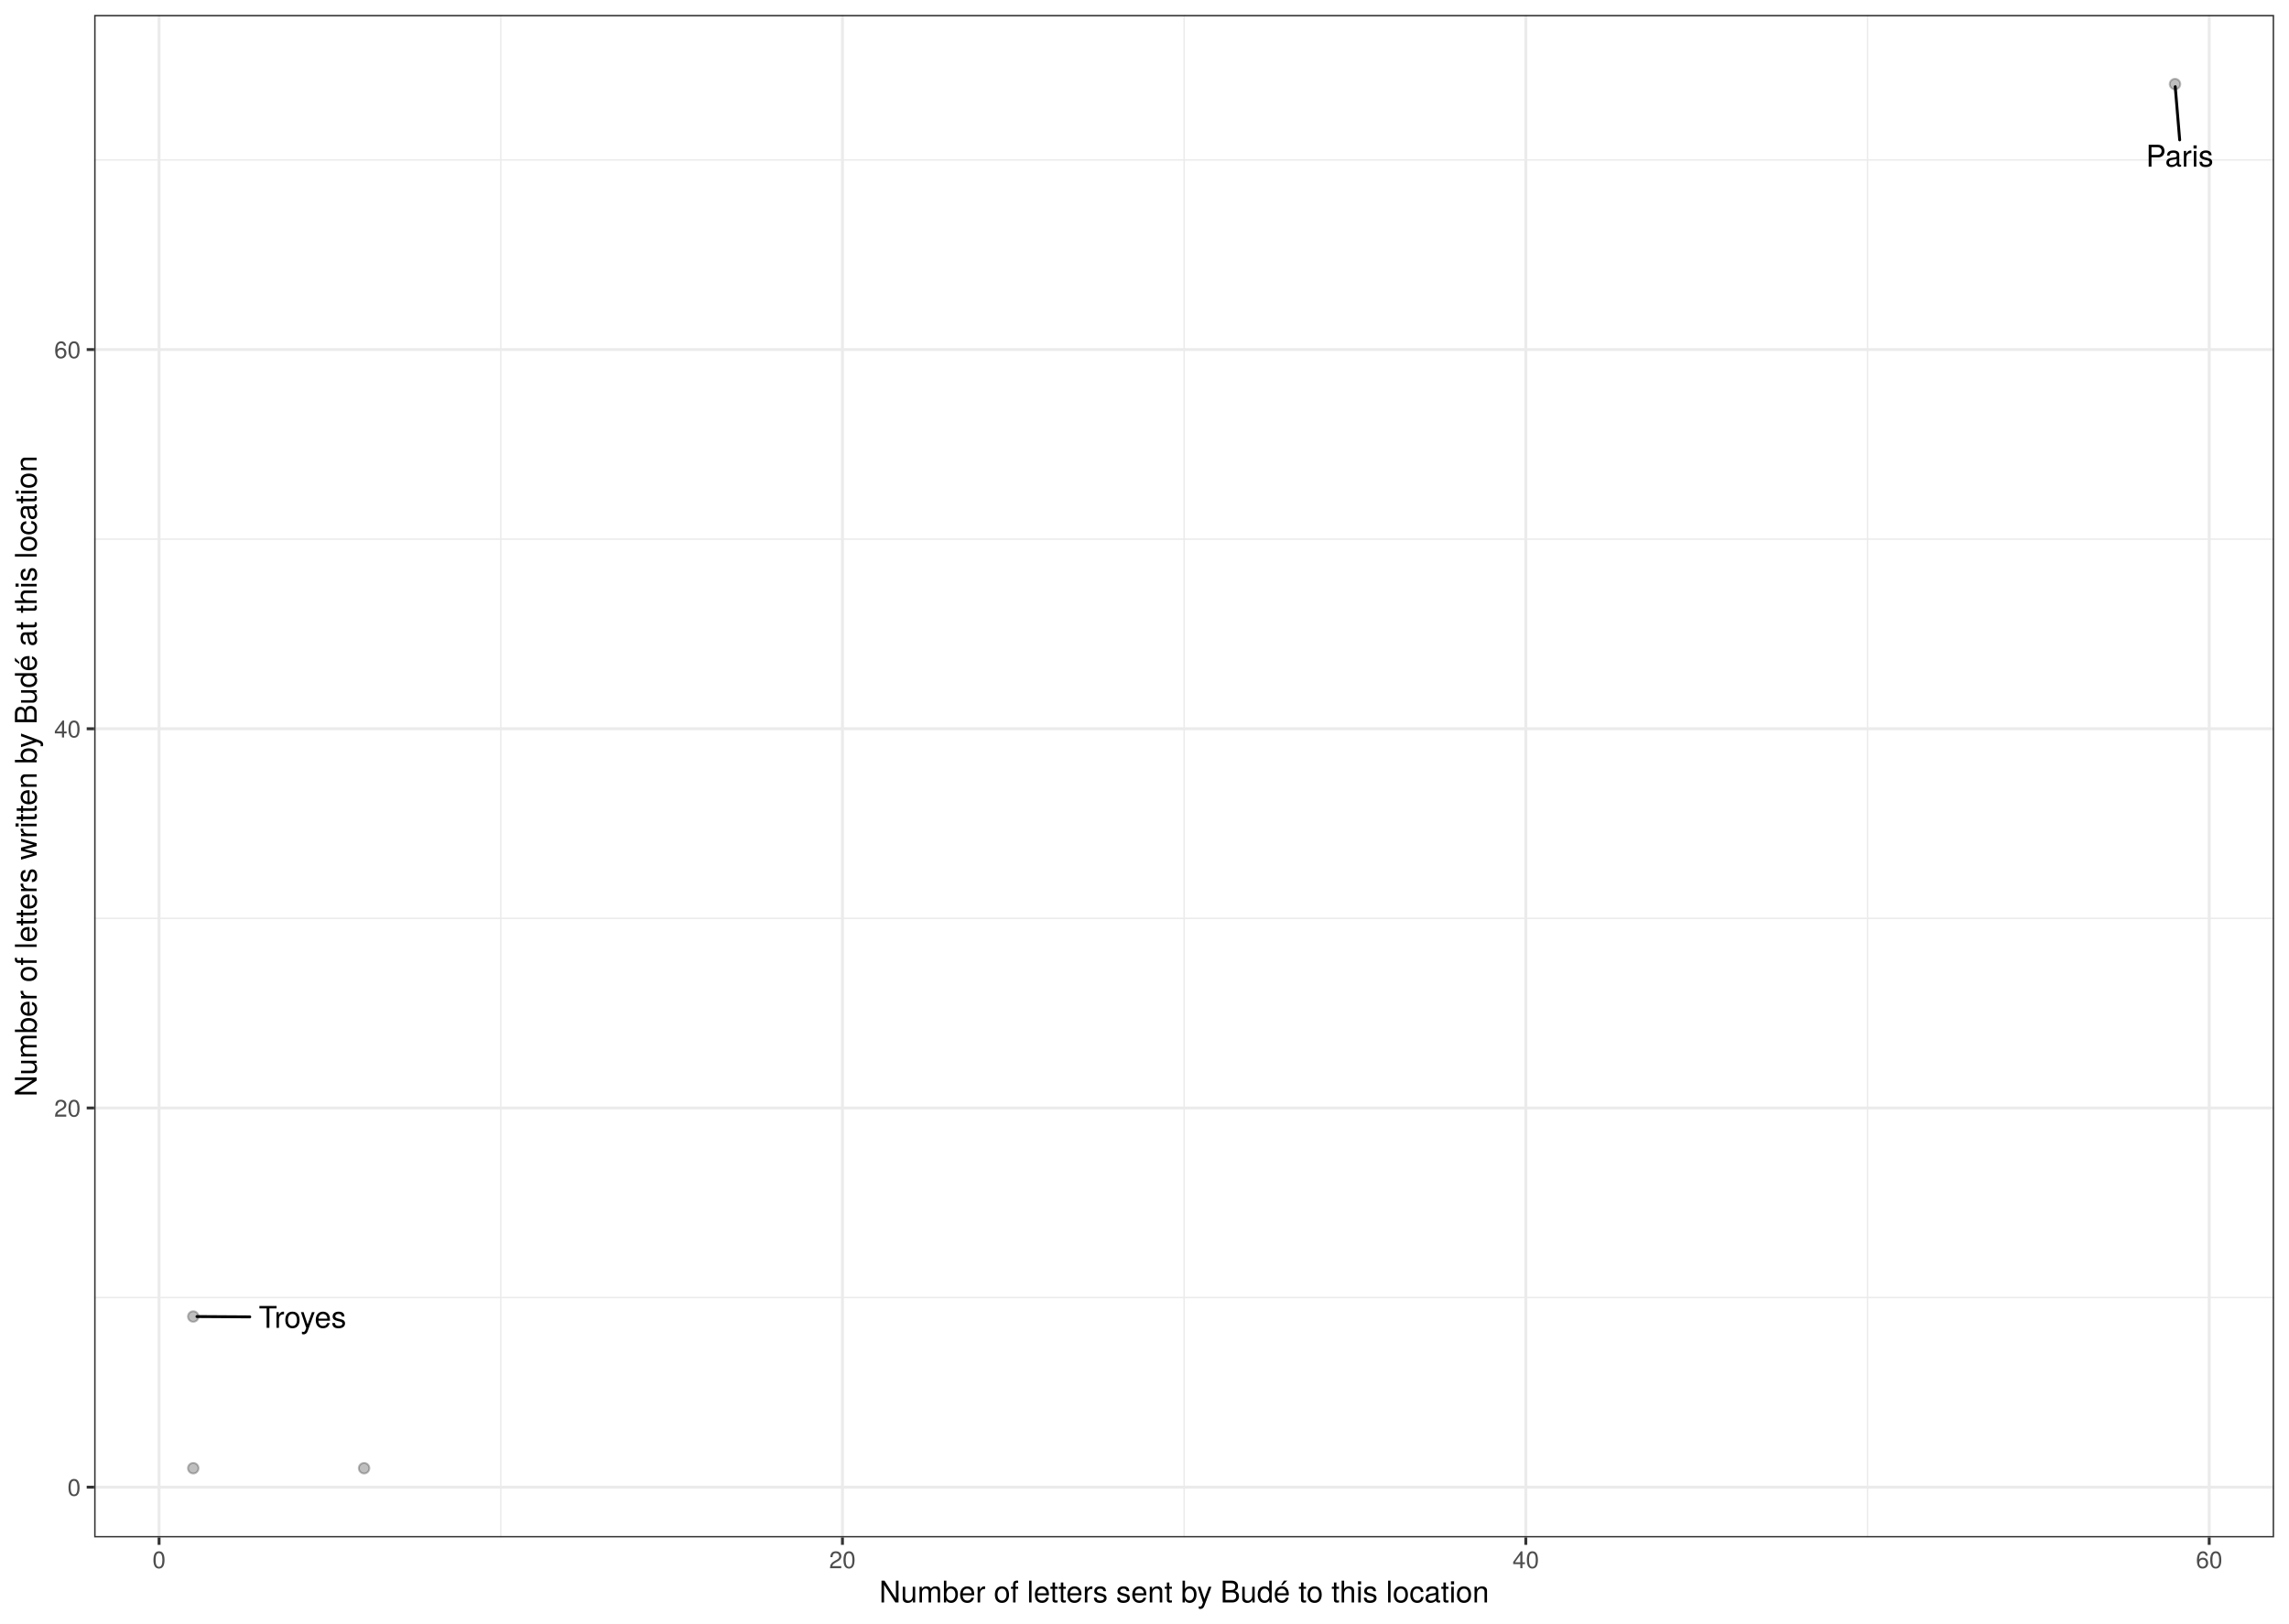
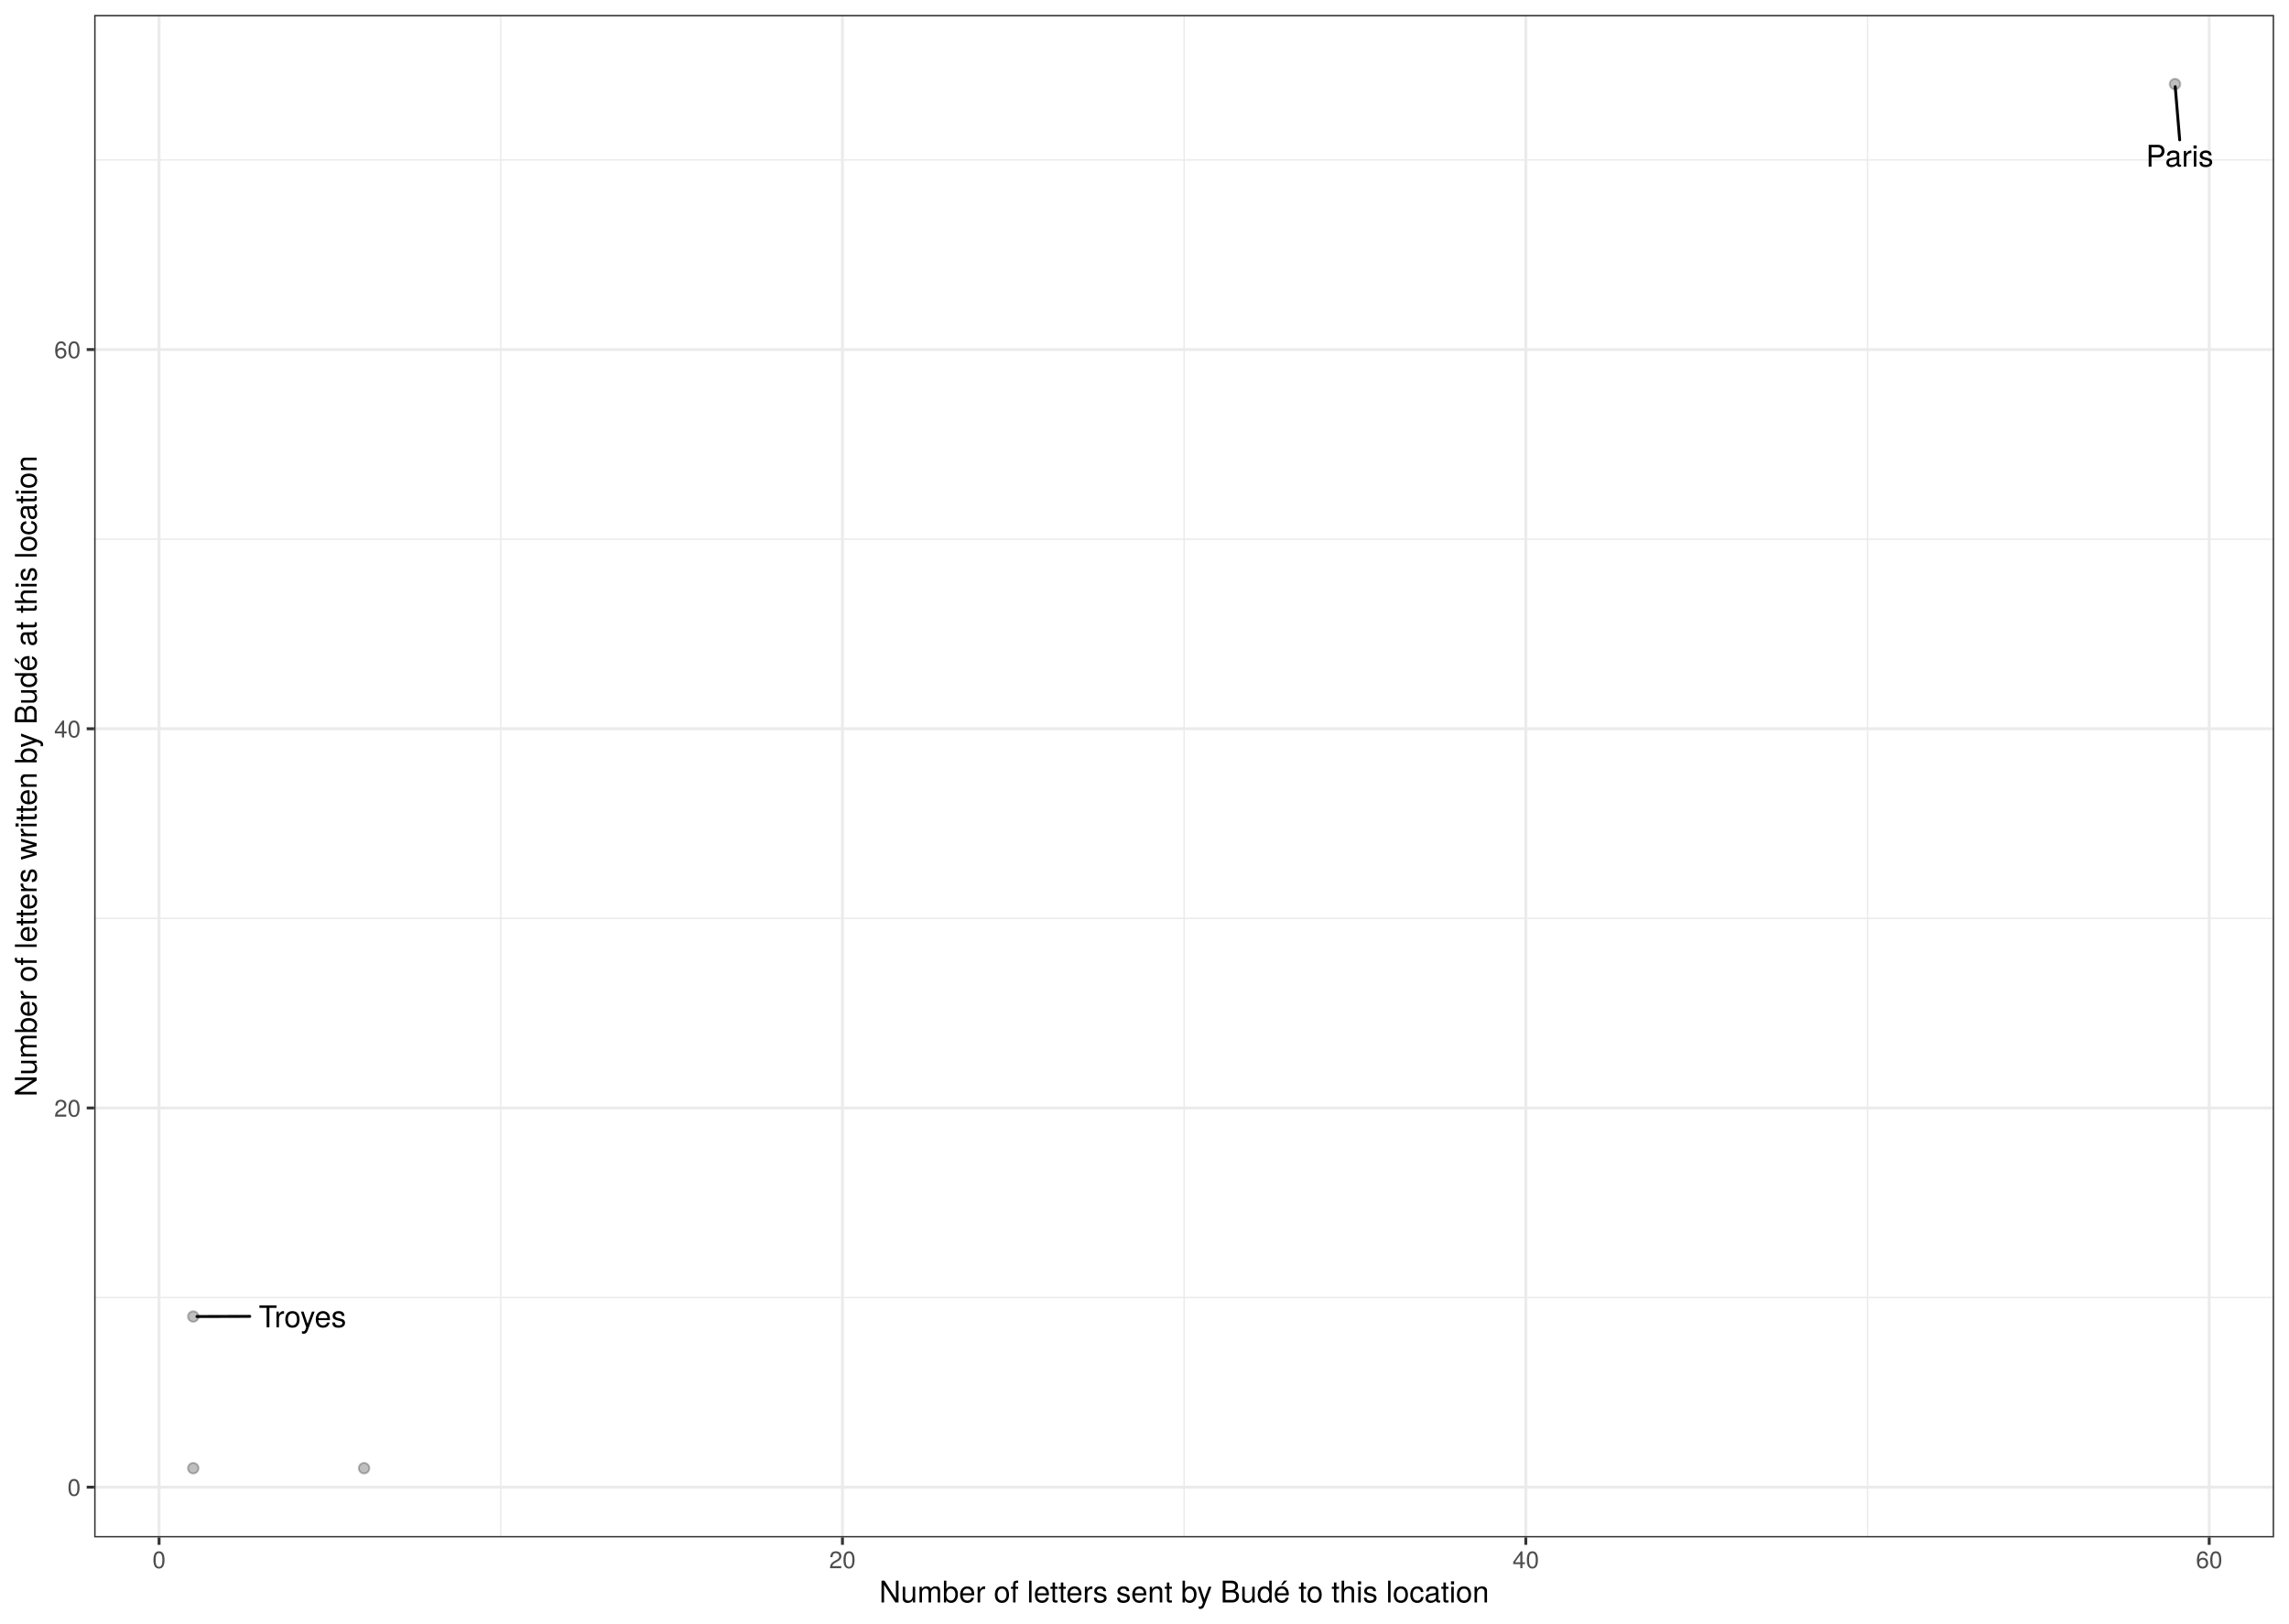
<svg xmlns="http://www.w3.org/2000/svg" class="svglite" width="842.40pt" height="597.60pt" viewBox="0 0 842.40 597.60">
  <defs>
    <style type="text/css">
    .svglite line, .svglite polyline, .svglite polygon, .svglite path, .svglite rect, .svglite circle {
      fill: none;
      stroke: #000000;
      stroke-linecap: round;
      stroke-linejoin: round;
      stroke-miterlimit: 10.00;
    }
    .svglite text {
      white-space: pre;
    }
  </style>
  </defs>
  <rect width="100%" height="100%" style="stroke: none; fill: #FFFFFF;" />
  <defs>
    <clipPath id="cpMC4wMHw4NDIuNDB8MC4wMHw1OTcuNjA=">
      <rect x="0.00" y="0.00" width="842.40" height="597.60" />
    </clipPath>
  </defs>
  <g clip-path="url(#cpMC4wMHw4NDIuNDB8MC4wMHw1OTcuNjA=)">
    <rect x="0" y="-0" width="842.40" height="597.60" style="stroke-width: 1.07; stroke: #FFFFFF; fill: #FFFFFF;" />
  </g>
  <defs>
    <clipPath id="cpMzQuNjV8ODM2LjkyfDUuNDh8NTY1Ljg5">
      <rect x="34.65" y="5.48" width="802.27" height="560.42" />
    </clipPath>
  </defs>
  <g clip-path="url(#cpMzQuNjV8ODM2LjkyfDUuNDh8NTY1Ljg5)">
    <rect x="34.65" y="5.48" width="802.27" height="560.42" style="stroke-width: 1.07; stroke: none; fill: #FFFFFF;" />
    <polyline points="34.65,477.61 836.92,477.61 " style="stroke-width: 0.53; stroke: #EBEBEB; stroke-linecap: butt;" />
    <polyline points="34.65,338.03 836.92,338.03 " style="stroke-width: 0.53; stroke: #EBEBEB; stroke-linecap: butt;" />
    <polyline points="34.65,198.45 836.92,198.45 " style="stroke-width: 0.53; stroke: #EBEBEB; stroke-linecap: butt;" />
    <polyline points="34.65,58.87 836.92,58.87 " style="stroke-width: 0.53; stroke: #EBEBEB; stroke-linecap: butt;" />
    <polyline points="184.29,565.89 184.29,5.48 " style="stroke-width: 0.53; stroke: #EBEBEB; stroke-linecap: butt;" />
    <polyline points="435.79,565.89 435.79,5.48 " style="stroke-width: 0.53; stroke: #EBEBEB; stroke-linecap: butt;" />
    <polyline points="687.28,565.89 687.28,5.48 " style="stroke-width: 0.53; stroke: #EBEBEB; stroke-linecap: butt;" />
    <polyline points="34.65,547.40 836.92,547.40 " style="stroke-width: 1.07; stroke: #EBEBEB; stroke-linecap: butt;" />
    <polyline points="34.65,407.82 836.92,407.82 " style="stroke-width: 1.07; stroke: #EBEBEB; stroke-linecap: butt;" />
    <polyline points="34.65,268.24 836.92,268.24 " style="stroke-width: 1.07; stroke: #EBEBEB; stroke-linecap: butt;" />
    <polyline points="34.65,128.66 836.92,128.66 " style="stroke-width: 1.07; stroke: #EBEBEB; stroke-linecap: butt;" />
    <polyline points="58.54,565.89 58.54,5.48 " style="stroke-width: 1.07; stroke: #EBEBEB; stroke-linecap: butt;" />
    <polyline points="310.04,565.89 310.04,5.48 " style="stroke-width: 1.07; stroke: #EBEBEB; stroke-linecap: butt;" />
    <polyline points="561.53,565.89 561.53,5.48 " style="stroke-width: 1.07; stroke: #EBEBEB; stroke-linecap: butt;" />
    <polyline points="813.03,565.89 813.03,5.48 " style="stroke-width: 1.07; stroke: #EBEBEB; stroke-linecap: butt;" />
    <circle cx="71.12" cy="540.42" r="1.95" style="stroke-width: 0.71; stroke: #000000; stroke-opacity: 0.25; fill: #000000; fill-opacity: 0.25;" />
    <circle cx="800.45" cy="30.95" r="1.95" style="stroke-width: 0.71; stroke: #000000; stroke-opacity: 0.25; fill: #000000; fill-opacity: 0.25;" />
    <circle cx="133.99" cy="540.42" r="1.95" style="stroke-width: 0.71; stroke: #000000; stroke-opacity: 0.25; fill: #000000; fill-opacity: 0.25;" />
    <circle cx="71.12" cy="484.59" r="1.95" style="stroke-width: 0.71; stroke: #000000; stroke-opacity: 0.25; fill: #000000; fill-opacity: 0.25;" />
    <line x1="802.17" y1="51.49" x2="800.53" y2="31.91" style="stroke-width: 1.07;" />
-     <line x1="91.92" y1="484.72" x2="72.49" y2="484.60" style="stroke-width: 1.07;" />
-     <text x="802.17" y="61.33" text-anchor="middle" style="font-size: 11.04px; font-family: &quot;TeX Gyre Heros&quot;;" textLength="26.27px" lengthAdjust="spacingAndGlyphs">Paris</text>
-     <text x="111.33" y="488.75" text-anchor="middle" style="font-size: 11.04px; font-family: &quot;TeX Gyre Heros&quot;;" textLength="35.22px" lengthAdjust="spacingAndGlyphs">Troyes</text>
+     <line x1="91.92" y1="484.53" x2="72.49" y2="484.59" style="stroke-width: 1.07;" />
+     <text x="802.17" y="61.34" text-anchor="middle" style="font-size: 11.04px; font-family: &quot;TeX Gyre Heros&quot;;" textLength="26.27px" lengthAdjust="spacingAndGlyphs">Paris</text>
+     <text x="111.33" y="488.55" text-anchor="middle" style="font-size: 11.04px; font-family: &quot;TeX Gyre Heros&quot;;" textLength="35.22px" lengthAdjust="spacingAndGlyphs">Troyes</text>
    <rect x="34.65" y="5.48" width="802.27" height="560.42" style="stroke-width: 1.07; stroke: #333333;" />
  </g>
  <g clip-path="url(#cpMC4wMHw4NDIuNDB8MC4wMHw1OTcuNjA=)">
    <text x="29.72" y="550.61" text-anchor="end" style="font-size: 8.80px;fill: #4D4D4D; font-family: &quot;TeX Gyre Heros&quot;;" textLength="5.59px" lengthAdjust="spacingAndGlyphs">0</text>
    <text x="29.72" y="411.03" text-anchor="end" style="font-size: 8.80px;fill: #4D4D4D; font-family: &quot;TeX Gyre Heros&quot;;" textLength="11.19px" lengthAdjust="spacingAndGlyphs">20</text>
    <text x="29.72" y="271.45" text-anchor="end" style="font-size: 8.80px;fill: #4D4D4D; font-family: &quot;TeX Gyre Heros&quot;;" textLength="11.19px" lengthAdjust="spacingAndGlyphs">40</text>
    <text x="29.72" y="131.87" text-anchor="end" style="font-size: 8.80px;fill: #4D4D4D; font-family: &quot;TeX Gyre Heros&quot;;" textLength="11.19px" lengthAdjust="spacingAndGlyphs">60</text>
    <polyline points="31.91,547.40 34.65,547.40 " style="stroke-width: 1.07; stroke: #333333; stroke-linecap: butt;" />
    <polyline points="31.91,407.82 34.65,407.82 " style="stroke-width: 1.07; stroke: #333333; stroke-linecap: butt;" />
    <polyline points="31.91,268.24 34.65,268.24 " style="stroke-width: 1.07; stroke: #333333; stroke-linecap: butt;" />
    <polyline points="31.91,128.66 34.65,128.66 " style="stroke-width: 1.07; stroke: #333333; stroke-linecap: butt;" />
    <polyline points="58.54,568.63 58.54,565.89 " style="stroke-width: 1.07; stroke: #333333; stroke-linecap: butt;" />
    <polyline points="310.04,568.63 310.04,565.89 " style="stroke-width: 1.07; stroke: #333333; stroke-linecap: butt;" />
    <polyline points="561.53,568.63 561.53,565.89 " style="stroke-width: 1.07; stroke: #333333; stroke-linecap: butt;" />
    <polyline points="813.03,568.63 813.03,565.89 " style="stroke-width: 1.07; stroke: #333333; stroke-linecap: butt;" />
    <text x="58.54" y="577.24" text-anchor="middle" style="font-size: 8.80px;fill: #4D4D4D; font-family: &quot;TeX Gyre Heros&quot;;" textLength="5.59px" lengthAdjust="spacingAndGlyphs">0</text>
    <text x="310.04" y="577.24" text-anchor="middle" style="font-size: 8.80px;fill: #4D4D4D; font-family: &quot;TeX Gyre Heros&quot;;" textLength="11.19px" lengthAdjust="spacingAndGlyphs">20</text>
    <text x="561.53" y="577.24" text-anchor="middle" style="font-size: 8.80px;fill: #4D4D4D; font-family: &quot;TeX Gyre Heros&quot;;" textLength="11.19px" lengthAdjust="spacingAndGlyphs">40</text>
    <text x="813.03" y="577.24" text-anchor="middle" style="font-size: 8.80px;fill: #4D4D4D; font-family: &quot;TeX Gyre Heros&quot;;" textLength="11.19px" lengthAdjust="spacingAndGlyphs">60</text>
    <text x="435.79" y="589.83" text-anchor="middle" style="font-size: 11.00px; font-family: &quot;TeX Gyre Heros&quot;;" textLength="258.57px" lengthAdjust="spacingAndGlyphs">Number of letters sent by Budé to this location</text>
    <text transform="translate(13.50,285.69) rotate(-90)" text-anchor="middle" style="font-size: 11.00px; font-family: &quot;TeX Gyre Heros&quot;;" textLength="273.74px" lengthAdjust="spacingAndGlyphs">Number of letters written by Budé at this location</text>
  </g>
</svg>
